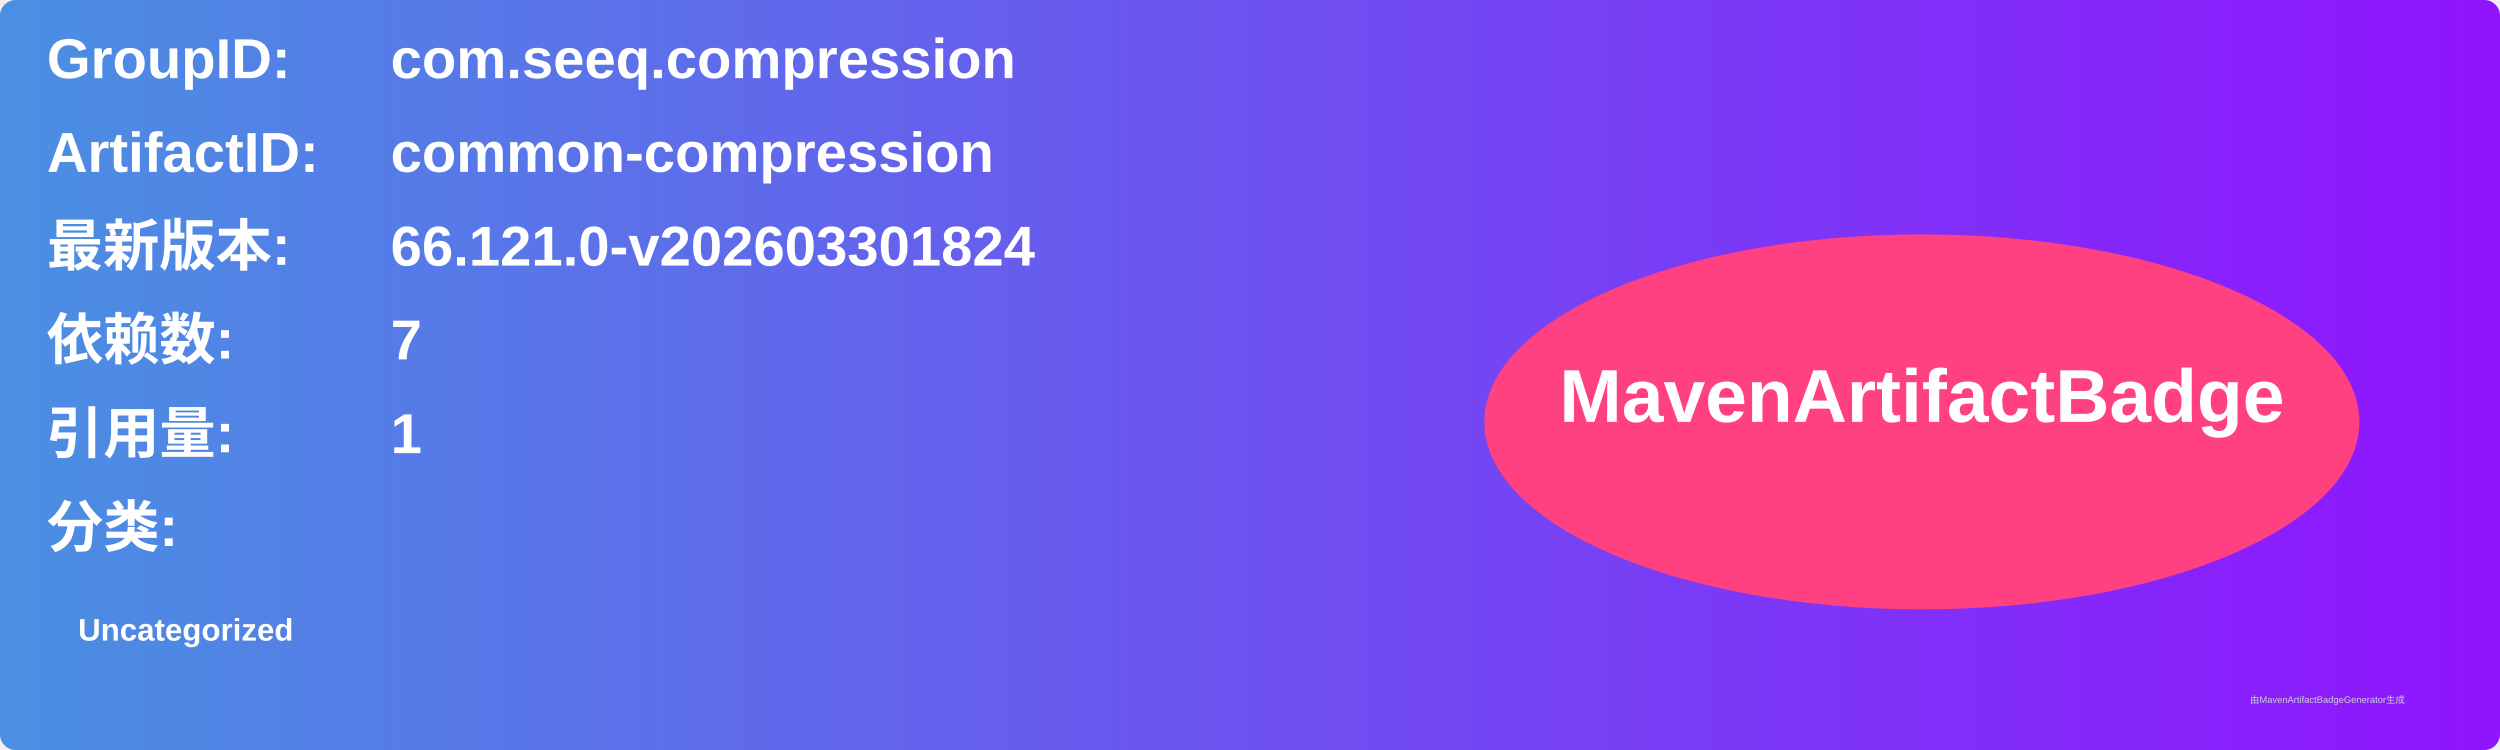
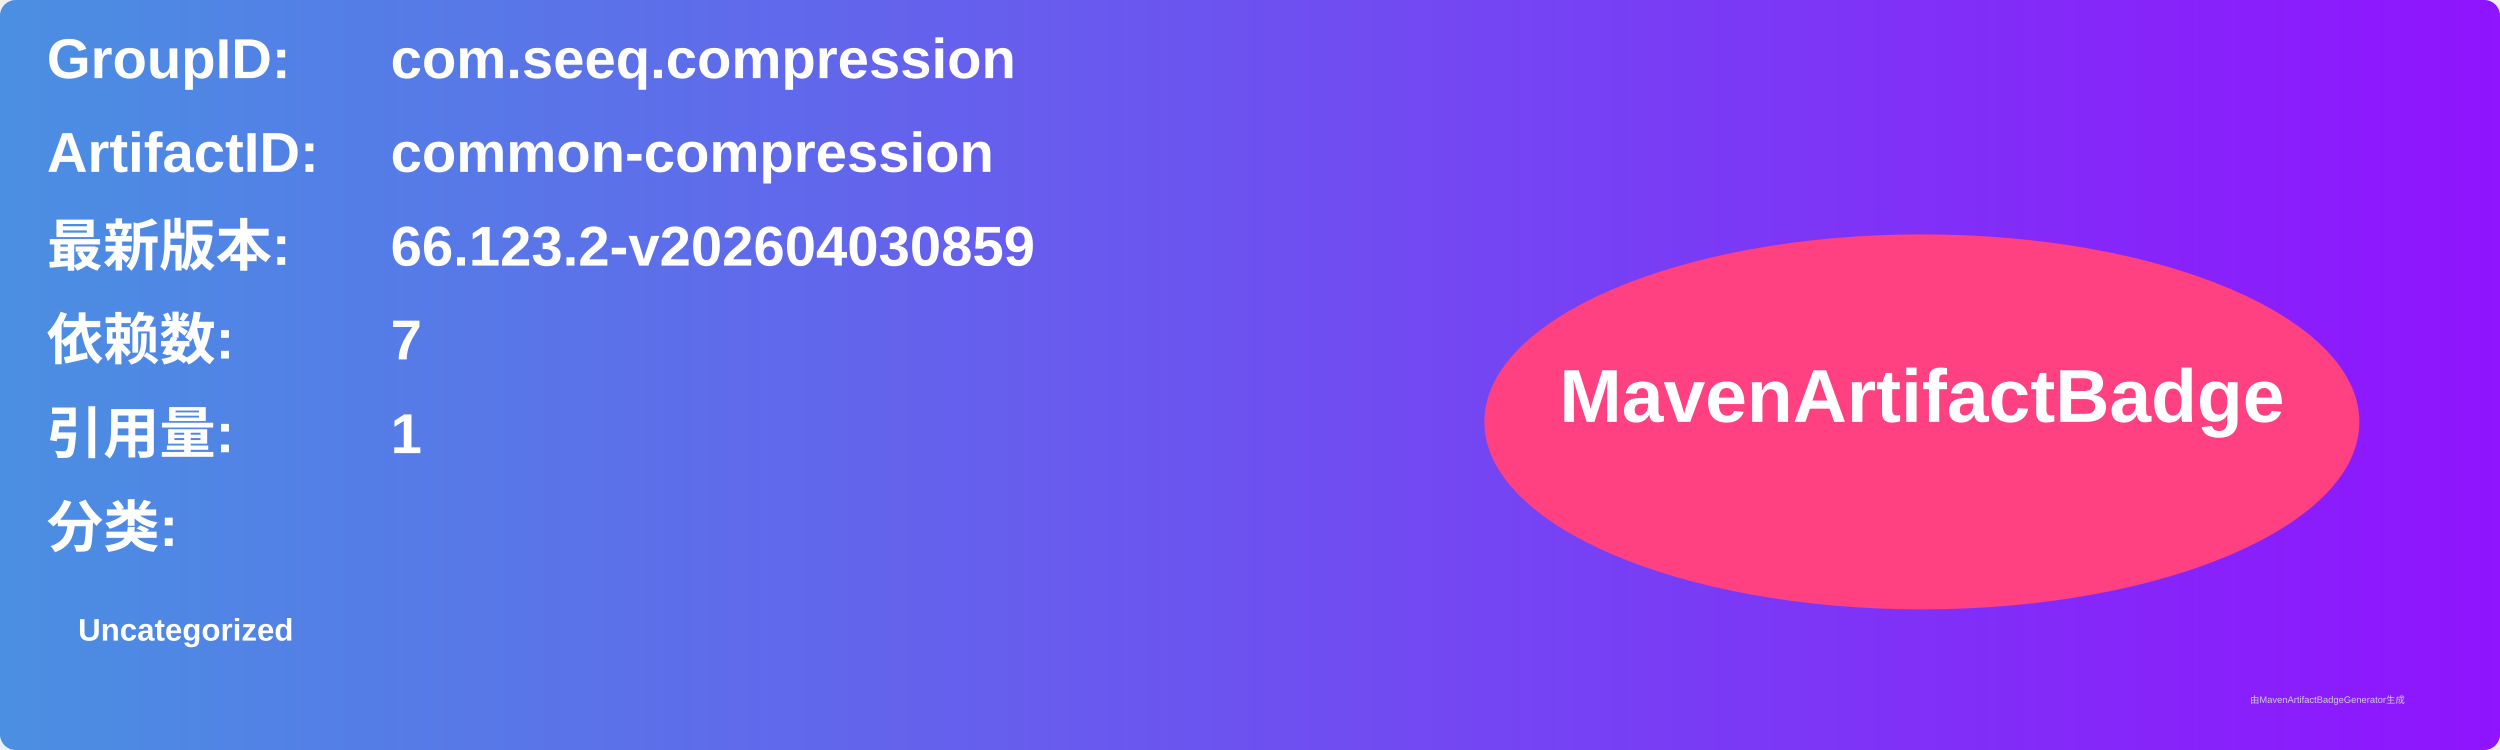
<svg xmlns="http://www.w3.org/2000/svg" width="800" height="240" viewBox="0 0 800 240">
  <linearGradient id="grad" x1="0%" y1="0%" x2="100%" y2="0%">
    <stop offset="0%" stop-color="#4a90e2" />
    <stop offset="100%" stop-color="#9013fe" />
  </linearGradient>
  <rect width="100%" height="100%" rx="5" ry="5" fill="url(#grad)" />
  <g transform="translate(15, 15)">
    <text x="0" y="10" font-family="Arial" font-size="18" fill="white" font-weight="bold" width="260">GroupID:</text>
    <text x="110" y="10" font-family="Arial" font-size="18" fill="white" font-weight="bold" width="460">com.seeq.compression</text>
    <text x="0" y="40" font-family="Arial" font-size="18" fill="white" font-weight="bold" width="260">ArtifactID:</text>
    <text x="110" y="40" font-family="Arial" font-size="18" fill="white" font-weight="bold" width="460">common-compression</text>
    <text x="0" y="70" font-family="Arial" font-size="18" fill="white" font-weight="bold">最新版本:</text>
    <text x="110" y="70" font-family="Arial" font-size="18" fill="white" font-weight="bold">
-       <tspan font-weight="bold">66.121.0-v202603301824</tspan>
+       <tspan font-weight="bold">66.123.2-v202604030859</tspan>
    </text>
    <text x="0" y="100" font-family="Arial" font-size="18" fill="white" font-weight="bold">依赖数: </text>
    <text x="110" y="100" font-family="Arial" font-size="18" fill="white">
      <tspan font-weight="bold">7</tspan>
    </text>
    <text x="0" y="130" font-family="Arial" font-size="18" fill="white" font-weight="bold">引用量: </text>
    <text x="110" y="130" font-family="Arial" font-size="18" fill="white">
      <tspan font-weight="bold">1</tspan>
    </text>
    <text x="0" y="160" font-family="Arial" font-size="18" fill="white" font-weight="bold">分类:</text>
    <text x="10" y="190" font-family="Arial" font-size="10" fill="white">
      <tspan font-weight="bold">Uncategorized</tspan>
    </text>
    <ellipse cx="600" cy="120" rx="140" ry="60" fill="#ff4081" />
    <text x="600" y="120" text-anchor="middle" font-family="Arial" font-size="24" fill="white" font-weight="bold">MavenArtifactBadge</text>
  </g>
  <text x="720" y="225" font-family="Arial" font-size="3" fill="#d0d0d0">由MavenArtifactBadgeGenerator生成</text>
</svg>
